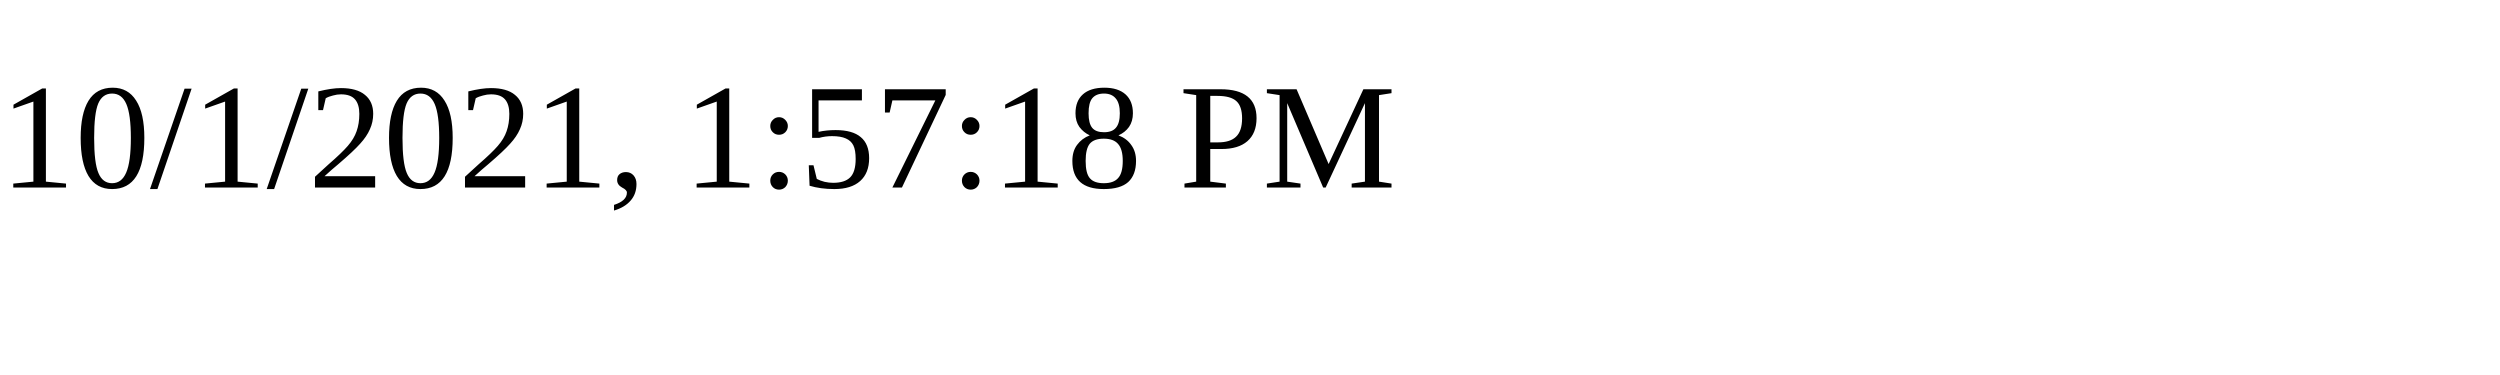
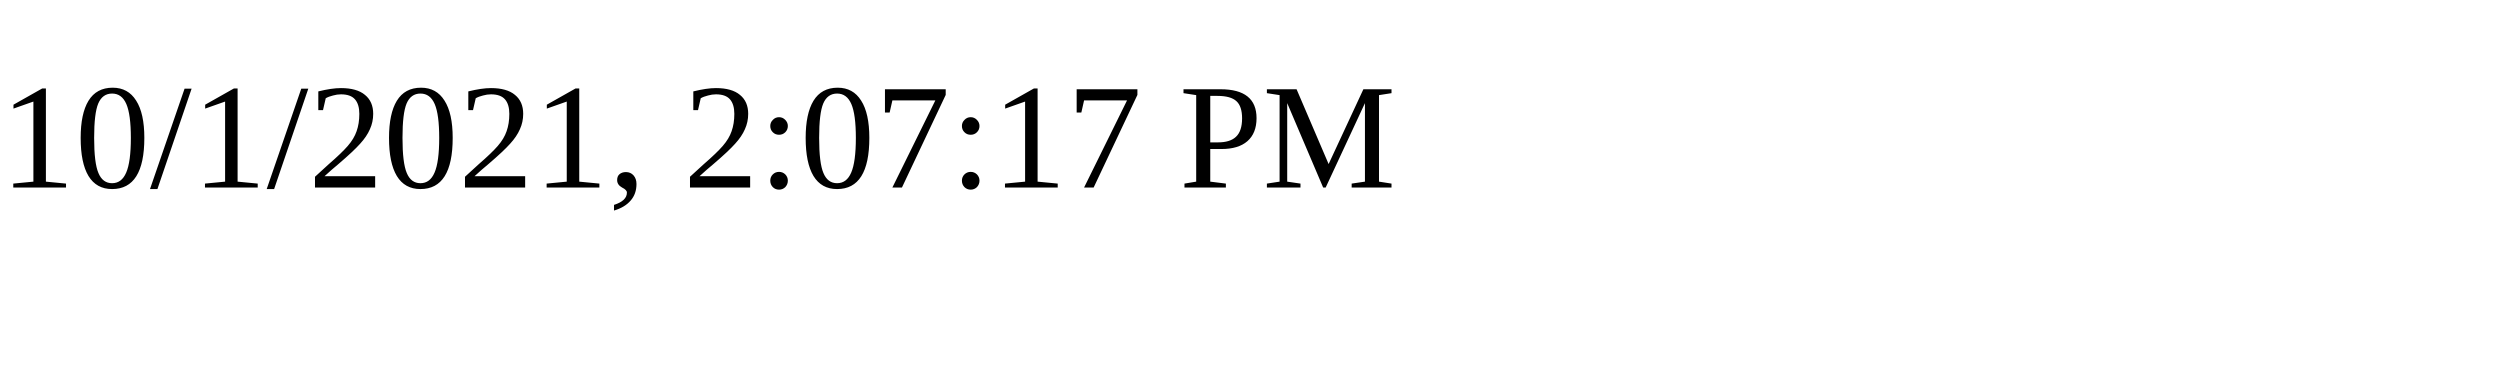
<svg xmlns="http://www.w3.org/2000/svg" height="30" width="200">
-   <text x="0" y="15">10/1/2021, 1:57:18 PM</text>
+   <text x="0" y="15">10/1/2021, 2:07:17 PM</text>
</svg>
